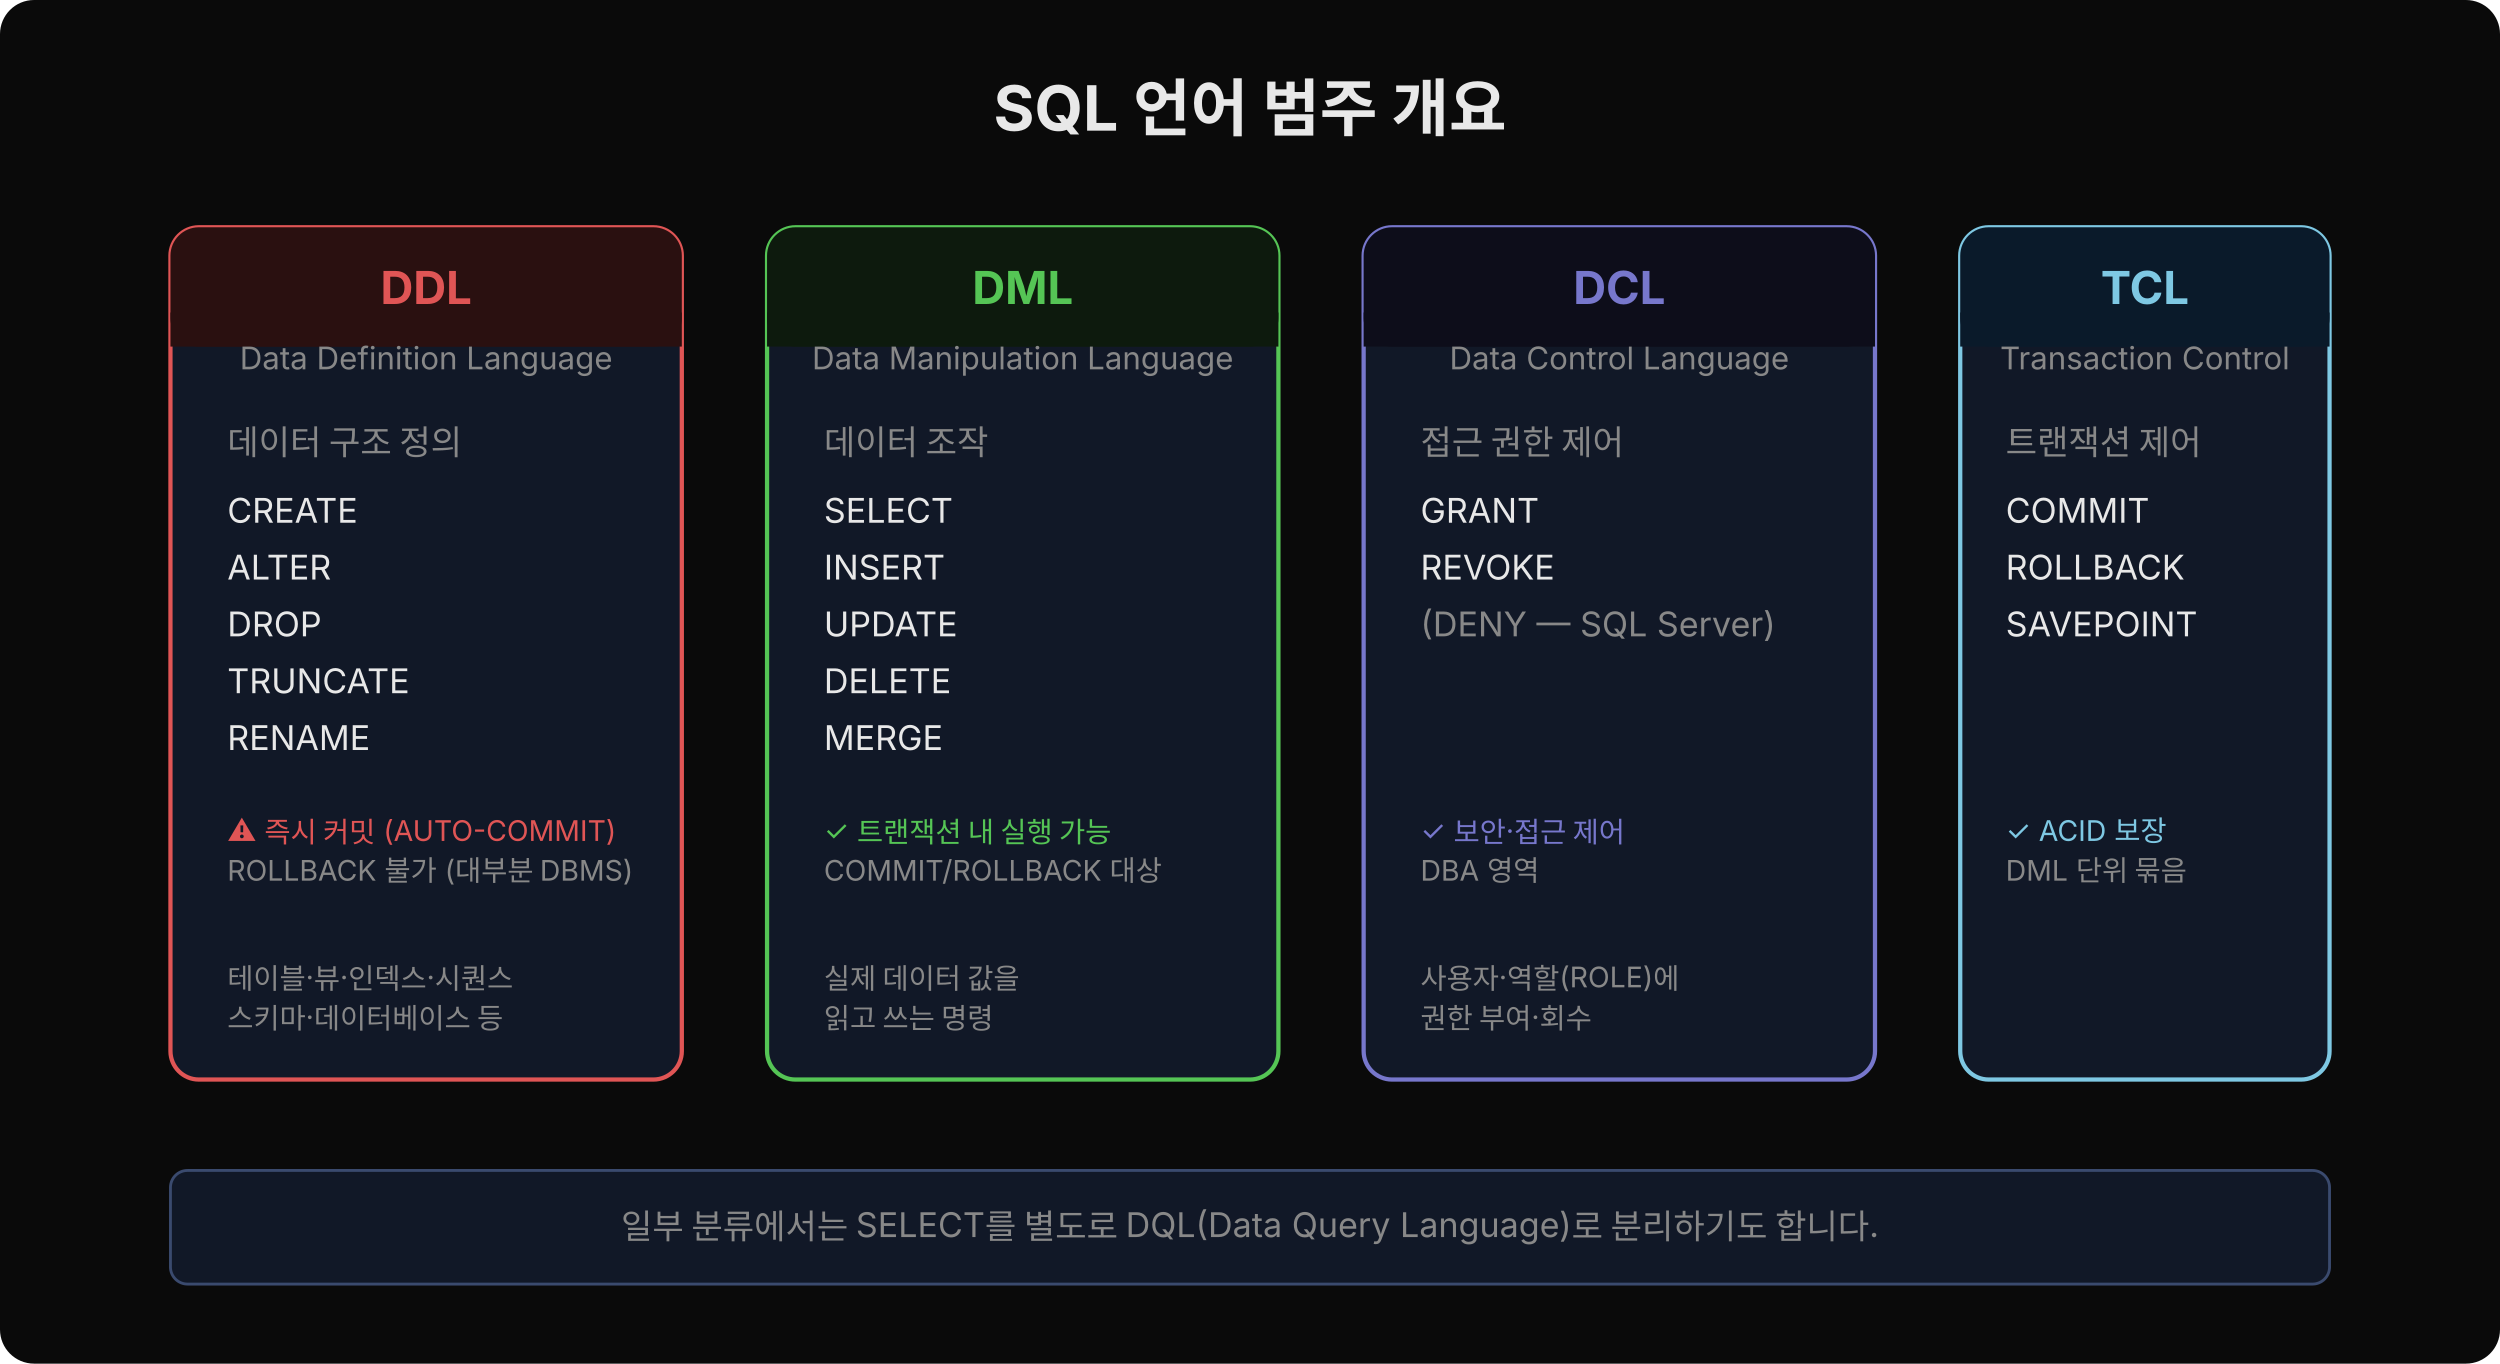
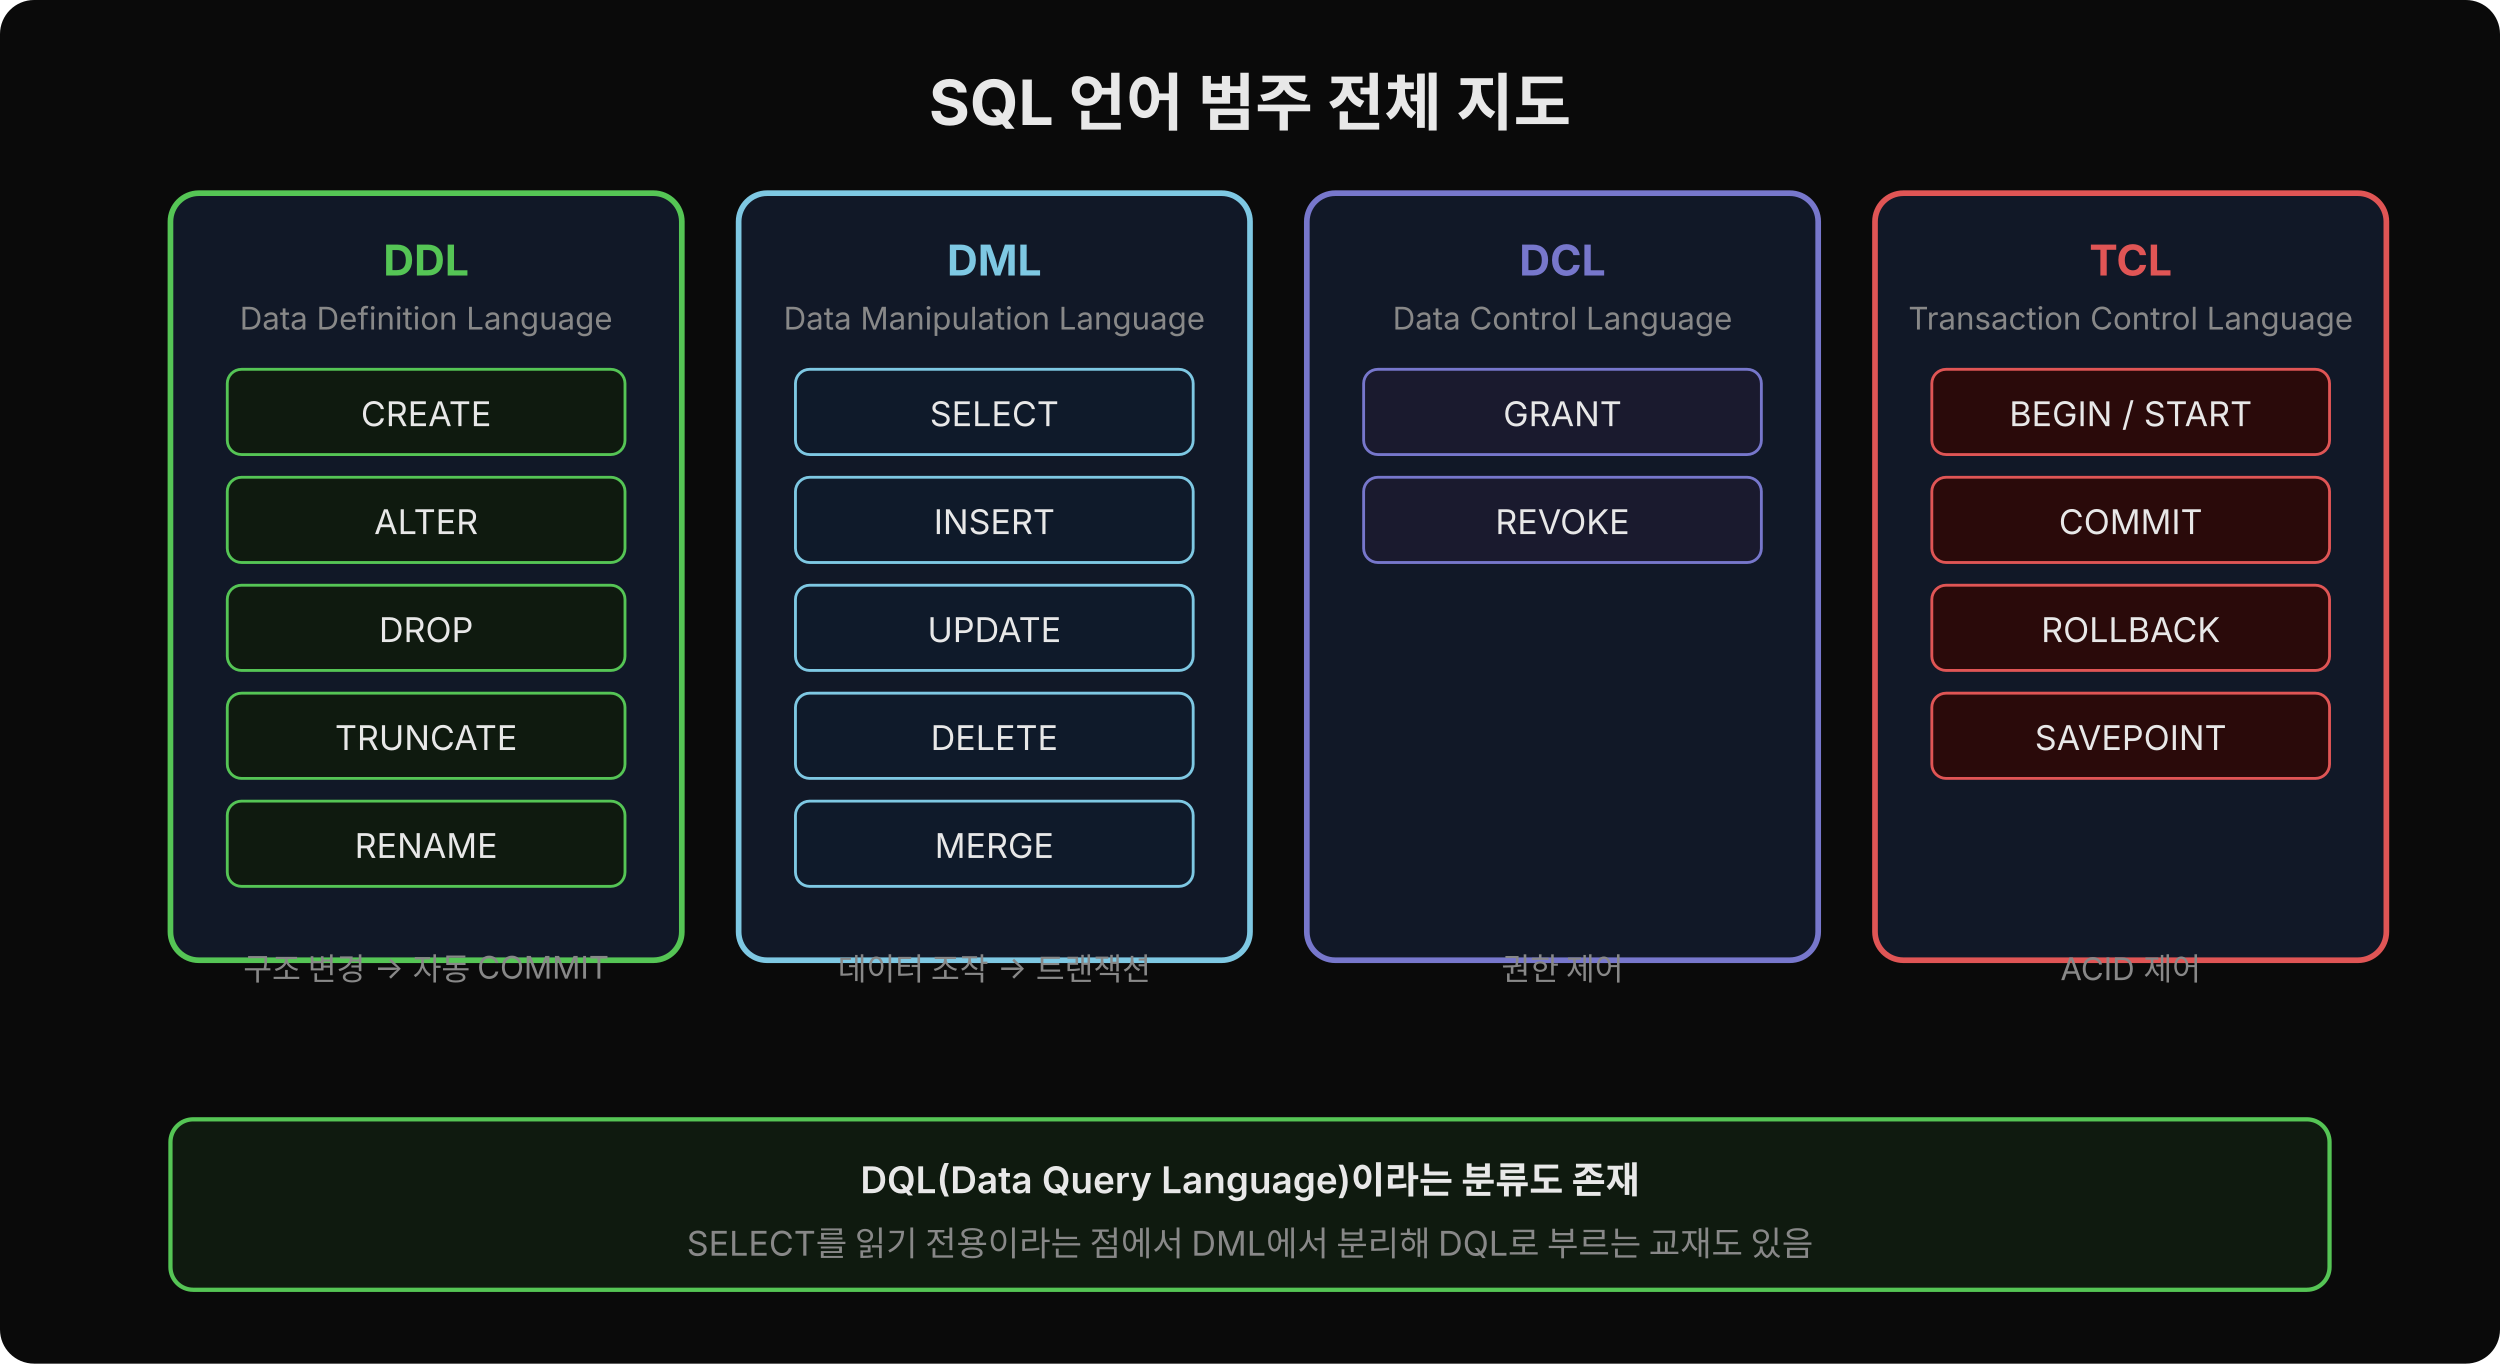
<svg xmlns="http://www.w3.org/2000/svg" width="880" height="480" viewBox="0 0 880 480">
  <rect width="880" height="480" fill="#0a0a0a" rx="12" />
-   <text x="440" y="46" font-family="'Wanted Sans Variable','Wanted Sans',-apple-system,sans-serif" font-size="22" font-weight="700" fill="#e8e8e8" text-anchor="middle">SQL 언어 범주 개요</text>
-   <rect x="60" y="80" width="180" height="300" fill="#111827" rx="10" stroke="#e05555" stroke-width="1.5" />
-   <rect x="60" y="80" width="180" height="42" fill="#2a1010" rx="10" />
-   <rect x="60" y="110" width="180" height="12" fill="#2a1010" />
-   <text x="150" y="107" font-family="'Wanted Sans Variable','Wanted Sans',-apple-system,sans-serif" font-size="16" font-weight="700" fill="#e05555" text-anchor="middle">DDL</text>
-   <text x="150" y="130" font-family="'Wanted Sans Variable','Wanted Sans',-apple-system,sans-serif" font-size="11" fill="#888" text-anchor="middle">Data Definition Language</text>
-   <text x="80" y="160" font-family="'Wanted Sans Variable','Wanted Sans',-apple-system,sans-serif" font-size="12" fill="#888">데이터 구조 정의</text>
-   <text x="80" y="184" font-family="'Wanted Sans Variable','Wanted Sans',-apple-system,sans-serif" font-size="12" fill="#e8e8e8">CREATE</text>
-   <text x="80" y="204" font-family="'Wanted Sans Variable','Wanted Sans',-apple-system,sans-serif" font-size="12" fill="#e8e8e8">ALTER</text>
-   <text x="80" y="224" font-family="'Wanted Sans Variable','Wanted Sans',-apple-system,sans-serif" font-size="12" fill="#e8e8e8">DROP</text>
-   <text x="80" y="244" font-family="'Wanted Sans Variable','Wanted Sans',-apple-system,sans-serif" font-size="12" fill="#e8e8e8">TRUNCATE</text>
-   <text x="80" y="264" font-family="'Wanted Sans Variable','Wanted Sans',-apple-system,sans-serif" font-size="12" fill="#e8e8e8">RENAME</text>
-   <text x="80" y="296" font-family="'Wanted Sans Variable','Wanted Sans',-apple-system,sans-serif" font-size="10" fill="#e05555">⚠ 즉시 커밋 (AUTO-COMMIT)</text>
-   <text x="80" y="310" font-family="'Wanted Sans Variable','Wanted Sans',-apple-system,sans-serif" font-size="10" fill="#888">ROLLBACK 불가 (대부분 DBMS)</text>
-   <text x="80" y="348" font-family="'Wanted Sans Variable','Wanted Sans',-apple-system,sans-serif" font-size="10" fill="#888">테이블·뷰·인덱스·시퀀스</text>
-   <text x="80" y="362" font-family="'Wanted Sans Variable','Wanted Sans',-apple-system,sans-serif" font-size="10" fill="#888">스키마·데이터베이스 등</text>
-   <rect x="270" y="80" width="180" height="300" fill="#111827" rx="10" stroke="#55c555" stroke-width="1.5" />
-   <rect x="270" y="80" width="180" height="42" fill="#0d1a0d" rx="10" />
-   <rect x="270" y="110" width="180" height="12" fill="#0d1a0d" />
-   <text x="360" y="107" font-family="'Wanted Sans Variable','Wanted Sans',-apple-system,sans-serif" font-size="16" font-weight="700" fill="#55c555" text-anchor="middle">DML</text>
-   <text x="360" y="130" font-family="'Wanted Sans Variable','Wanted Sans',-apple-system,sans-serif" font-size="11" fill="#888" text-anchor="middle">Data Manipulation Language</text>
-   <text x="290" y="160" font-family="'Wanted Sans Variable','Wanted Sans',-apple-system,sans-serif" font-size="12" fill="#888">데이터 조작</text>
-   <text x="290" y="184" font-family="'Wanted Sans Variable','Wanted Sans',-apple-system,sans-serif" font-size="12" fill="#e8e8e8">SELECT</text>
-   <text x="290" y="204" font-family="'Wanted Sans Variable','Wanted Sans',-apple-system,sans-serif" font-size="12" fill="#e8e8e8">INSERT</text>
-   <text x="290" y="224" font-family="'Wanted Sans Variable','Wanted Sans',-apple-system,sans-serif" font-size="12" fill="#e8e8e8">UPDATE</text>
-   <text x="290" y="244" font-family="'Wanted Sans Variable','Wanted Sans',-apple-system,sans-serif" font-size="12" fill="#e8e8e8">DELETE</text>
-   <text x="290" y="264" font-family="'Wanted Sans Variable','Wanted Sans',-apple-system,sans-serif" font-size="12" fill="#e8e8e8">MERGE</text>
-   <text x="290" y="296" font-family="'Wanted Sans Variable','Wanted Sans',-apple-system,sans-serif" font-size="10" fill="#55c555">✓ 트랜잭션 내 실행 가능</text>
-   <text x="290" y="310" font-family="'Wanted Sans Variable','Wanted Sans',-apple-system,sans-serif" font-size="10" fill="#888">COMMIT/ROLLBACK 대상</text>
-   <text x="290" y="348" font-family="'Wanted Sans Variable','Wanted Sans',-apple-system,sans-serif" font-size="10" fill="#888">실제 데이터 값을</text>
-   <text x="290" y="362" font-family="'Wanted Sans Variable','Wanted Sans',-apple-system,sans-serif" font-size="10" fill="#888">읽고 쓰는 명령</text>
-   <rect x="480" y="80" width="180" height="300" fill="#111827" rx="10" stroke="#7777cc" stroke-width="1.5" />
-   <rect x="480" y="80" width="180" height="42" fill="#0d0d1a" rx="10" />
-   <rect x="480" y="110" width="180" height="12" fill="#0d0d1a" />
-   <text x="570" y="107" font-family="'Wanted Sans Variable','Wanted Sans',-apple-system,sans-serif" font-size="16" font-weight="700" fill="#7777cc" text-anchor="middle">DCL</text>
-   <text x="570" y="130" font-family="'Wanted Sans Variable','Wanted Sans',-apple-system,sans-serif" font-size="11" fill="#888" text-anchor="middle">Data Control Language</text>
-   <text x="500" y="160" font-family="'Wanted Sans Variable','Wanted Sans',-apple-system,sans-serif" font-size="12" fill="#888">접근 권한 제어</text>
-   <text x="500" y="184" font-family="'Wanted Sans Variable','Wanted Sans',-apple-system,sans-serif" font-size="12" fill="#e8e8e8">GRANT</text>
-   <text x="500" y="204" font-family="'Wanted Sans Variable','Wanted Sans',-apple-system,sans-serif" font-size="12" fill="#e8e8e8">REVOKE</text>
-   <text x="500" y="224" font-family="'Wanted Sans Variable','Wanted Sans',-apple-system,sans-serif" font-size="12" fill="#888">(DENY — SQL Server)</text>
-   <text x="500" y="296" font-family="'Wanted Sans Variable','Wanted Sans',-apple-system,sans-serif" font-size="10" fill="#7777cc">✓ 보안·접근 제어</text>
-   <text x="500" y="310" font-family="'Wanted Sans Variable','Wanted Sans',-apple-system,sans-serif" font-size="10" fill="#888">DBA 영역</text>
-   <text x="500" y="348" font-family="'Wanted Sans Variable','Wanted Sans',-apple-system,sans-serif" font-size="10" fill="#888">사용자·역할(ROLE)에</text>
-   <text x="500" y="362" font-family="'Wanted Sans Variable','Wanted Sans',-apple-system,sans-serif" font-size="10" fill="#888">권한 부여·회수</text>
-   <rect x="690" y="80" width="130" height="300" fill="#111827" rx="10" stroke="#7ec8e3" stroke-width="1.5" />
-   <rect x="690" y="80" width="130" height="42" fill="#0a1a2a" rx="10" />
-   <rect x="690" y="110" width="130" height="12" fill="#0a1a2a" />
-   <text x="755" y="107" font-family="'Wanted Sans Variable','Wanted Sans',-apple-system,sans-serif" font-size="16" font-weight="700" fill="#7ec8e3" text-anchor="middle">TCL</text>
-   <text x="755" y="130" font-family="'Wanted Sans Variable','Wanted Sans',-apple-system,sans-serif" font-size="11" fill="#888" text-anchor="middle">Transaction Control</text>
-   <text x="706" y="160" font-family="'Wanted Sans Variable','Wanted Sans',-apple-system,sans-serif" font-size="12" fill="#888">트랜잭션 제어</text>
-   <text x="706" y="184" font-family="'Wanted Sans Variable','Wanted Sans',-apple-system,sans-serif" font-size="12" fill="#e8e8e8">COMMIT</text>
-   <text x="706" y="204" font-family="'Wanted Sans Variable','Wanted Sans',-apple-system,sans-serif" font-size="12" fill="#e8e8e8">ROLLBACK</text>
-   <text x="706" y="224" font-family="'Wanted Sans Variable','Wanted Sans',-apple-system,sans-serif" font-size="12" fill="#e8e8e8">SAVEPOINT</text>
-   <text x="706" y="296" font-family="'Wanted Sans Variable','Wanted Sans',-apple-system,sans-serif" font-size="10" fill="#7ec8e3">✓ ACID 보장</text>
-   <text x="706" y="310" font-family="'Wanted Sans Variable','Wanted Sans',-apple-system,sans-serif" font-size="10" fill="#888">DML 단위 묶음</text>
-   <rect x="60" y="412" width="760" height="40" fill="#111827" rx="6" stroke="#3a4a6e" stroke-width="1" />
-   <text x="440" y="436" font-family="'Wanted Sans Variable','Wanted Sans',-apple-system,sans-serif" font-size="12" fill="#888" text-anchor="middle">일부 분류에서는 SELECT를 별도로 DQL(Data Query Language)로 분리하기도 합니다.</text>
+   <text x="440" y="44" font-family="'Wanted Sans Variable','Wanted Sans',-apple-system,sans-serif" font-size="22" font-weight="700" fill="#e8e8e8" text-anchor="middle">SQL 언어 범주 전체 지도</text>
+   <rect x="60" y="68" width="180" height="270" rx="10" fill="#111827" stroke="#55c555" stroke-width="2" />
+   <text x="150" y="97" font-family="'Wanted Sans Variable','Wanted Sans',-apple-system,sans-serif" font-size="15" font-weight="700" fill="#55c555" text-anchor="middle">DDL</text>
+   <text x="150" y="116" font-family="'Wanted Sans Variable','Wanted Sans',-apple-system,sans-serif" font-size="11" fill="#888" text-anchor="middle">Data Definition Language</text>
+   <rect x="80" y="130" width="140" height="30" rx="5" fill="#0f1a0f" stroke="#55c555" stroke-width="1" />
+   <text x="150" y="150" font-family="'Wanted Sans Variable','Wanted Sans',-apple-system,sans-serif" font-size="12" fill="#e8e8e8" text-anchor="middle">CREATE</text>
+   <rect x="80" y="168" width="140" height="30" rx="5" fill="#0f1a0f" stroke="#55c555" stroke-width="1" />
+   <text x="150" y="188" font-family="'Wanted Sans Variable','Wanted Sans',-apple-system,sans-serif" font-size="12" fill="#e8e8e8" text-anchor="middle">ALTER</text>
+   <rect x="80" y="206" width="140" height="30" rx="5" fill="#0f1a0f" stroke="#55c555" stroke-width="1" />
+   <text x="150" y="226" font-family="'Wanted Sans Variable','Wanted Sans',-apple-system,sans-serif" font-size="12" fill="#e8e8e8" text-anchor="middle">DROP</text>
+   <rect x="80" y="244" width="140" height="30" rx="5" fill="#0f1a0f" stroke="#55c555" stroke-width="1" />
+   <text x="150" y="264" font-family="'Wanted Sans Variable','Wanted Sans',-apple-system,sans-serif" font-size="12" fill="#e8e8e8" text-anchor="middle">TRUNCATE</text>
+   <rect x="80" y="282" width="140" height="30" rx="5" fill="#0f1a0f" stroke="#55c555" stroke-width="1" />
+   <text x="150" y="302" font-family="'Wanted Sans Variable','Wanted Sans',-apple-system,sans-serif" font-size="12" fill="#e8e8e8" text-anchor="middle">RENAME</text>
+   <text x="150" y="345" font-family="'Wanted Sans Variable','Wanted Sans',-apple-system,sans-serif" font-size="11" fill="#888" text-anchor="middle">구조 변경 → 자동 COMMIT</text>
+   <rect x="260" y="68" width="180" height="270" rx="10" fill="#111827" stroke="#7ec8e3" stroke-width="2" />
+   <text x="350" y="97" font-family="'Wanted Sans Variable','Wanted Sans',-apple-system,sans-serif" font-size="15" font-weight="700" fill="#7ec8e3" text-anchor="middle">DML</text>
+   <text x="350" y="116" font-family="'Wanted Sans Variable','Wanted Sans',-apple-system,sans-serif" font-size="11" fill="#888" text-anchor="middle">Data Manipulation Language</text>
+   <rect x="280" y="130" width="140" height="30" rx="5" fill="#0f1a2a" stroke="#7ec8e3" stroke-width="1" />
+   <text x="350" y="150" font-family="'Wanted Sans Variable','Wanted Sans',-apple-system,sans-serif" font-size="12" fill="#e8e8e8" text-anchor="middle">SELECT</text>
+   <rect x="280" y="168" width="140" height="30" rx="5" fill="#0f1a2a" stroke="#7ec8e3" stroke-width="1" />
+   <text x="350" y="188" font-family="'Wanted Sans Variable','Wanted Sans',-apple-system,sans-serif" font-size="12" fill="#e8e8e8" text-anchor="middle">INSERT</text>
+   <rect x="280" y="206" width="140" height="30" rx="5" fill="#0f1a2a" stroke="#7ec8e3" stroke-width="1" />
+   <text x="350" y="226" font-family="'Wanted Sans Variable','Wanted Sans',-apple-system,sans-serif" font-size="12" fill="#e8e8e8" text-anchor="middle">UPDATE</text>
+   <rect x="280" y="244" width="140" height="30" rx="5" fill="#0f1a2a" stroke="#7ec8e3" stroke-width="1" />
+   <text x="350" y="264" font-family="'Wanted Sans Variable','Wanted Sans',-apple-system,sans-serif" font-size="12" fill="#e8e8e8" text-anchor="middle">DELETE</text>
+   <rect x="280" y="282" width="140" height="30" rx="5" fill="#0f1a2a" stroke="#7ec8e3" stroke-width="1" />
+   <text x="350" y="302" font-family="'Wanted Sans Variable','Wanted Sans',-apple-system,sans-serif" font-size="12" fill="#e8e8e8" text-anchor="middle">MERGE</text>
+   <text x="350" y="345" font-family="'Wanted Sans Variable','Wanted Sans',-apple-system,sans-serif" font-size="11" fill="#888" text-anchor="middle">데이터 조작 → 트랜잭션</text>
+   <rect x="460" y="68" width="180" height="270" rx="10" fill="#111827" stroke="#7777cc" stroke-width="2" />
+   <text x="550" y="97" font-family="'Wanted Sans Variable','Wanted Sans',-apple-system,sans-serif" font-size="15" font-weight="700" fill="#7777cc" text-anchor="middle">DCL</text>
+   <text x="550" y="116" font-family="'Wanted Sans Variable','Wanted Sans',-apple-system,sans-serif" font-size="11" fill="#888" text-anchor="middle">Data Control Language</text>
+   <rect x="480" y="130" width="140" height="30" rx="5" fill="#1a1a2e" stroke="#7777cc" stroke-width="1" />
+   <text x="550" y="150" font-family="'Wanted Sans Variable','Wanted Sans',-apple-system,sans-serif" font-size="12" fill="#e8e8e8" text-anchor="middle">GRANT</text>
+   <rect x="480" y="168" width="140" height="30" rx="5" fill="#1a1a2e" stroke="#7777cc" stroke-width="1" />
+   <text x="550" y="188" font-family="'Wanted Sans Variable','Wanted Sans',-apple-system,sans-serif" font-size="12" fill="#e8e8e8" text-anchor="middle">REVOKE</text>
+   <text x="550" y="345" font-family="'Wanted Sans Variable','Wanted Sans',-apple-system,sans-serif" font-size="11" fill="#888" text-anchor="middle">권한 제어</text>
+   <rect x="660" y="68" width="180" height="270" rx="10" fill="#111827" stroke="#e05555" stroke-width="2" />
+   <text x="750" y="97" font-family="'Wanted Sans Variable','Wanted Sans',-apple-system,sans-serif" font-size="15" font-weight="700" fill="#e05555" text-anchor="middle">TCL</text>
+   <text x="750" y="116" font-family="'Wanted Sans Variable','Wanted Sans',-apple-system,sans-serif" font-size="11" fill="#888" text-anchor="middle">Transaction Control Language</text>
+   <rect x="680" y="130" width="140" height="30" rx="5" fill="#2a0a0a" stroke="#e05555" stroke-width="1" />
+   <text x="750" y="150" font-family="'Wanted Sans Variable','Wanted Sans',-apple-system,sans-serif" font-size="12" fill="#e8e8e8" text-anchor="middle">BEGIN / START</text>
+   <rect x="680" y="168" width="140" height="30" rx="5" fill="#2a0a0a" stroke="#e05555" stroke-width="1" />
+   <text x="750" y="188" font-family="'Wanted Sans Variable','Wanted Sans',-apple-system,sans-serif" font-size="12" fill="#e8e8e8" text-anchor="middle">COMMIT</text>
+   <rect x="680" y="206" width="140" height="30" rx="5" fill="#2a0a0a" stroke="#e05555" stroke-width="1" />
+   <text x="750" y="226" font-family="'Wanted Sans Variable','Wanted Sans',-apple-system,sans-serif" font-size="12" fill="#e8e8e8" text-anchor="middle">ROLLBACK</text>
+   <rect x="680" y="244" width="140" height="30" rx="5" fill="#2a0a0a" stroke="#e05555" stroke-width="1" />
+   <text x="750" y="264" font-family="'Wanted Sans Variable','Wanted Sans',-apple-system,sans-serif" font-size="12" fill="#e8e8e8" text-anchor="middle">SAVEPOINT</text>
+   <text x="750" y="345" font-family="'Wanted Sans Variable','Wanted Sans',-apple-system,sans-serif" font-size="11" fill="#888" text-anchor="middle">ACID 제어</text>
+   <rect x="60" y="394" width="760" height="60" rx="8" fill="#0f1a0f" stroke="#55c555" stroke-width="1.5" />
+   <text x="440" y="420" font-family="'Wanted Sans Variable','Wanted Sans',-apple-system,sans-serif" font-size="13" fill="#e8e8e8" text-anchor="middle" font-weight="600">DQL(Data Query Language)이라는 분류도 존재</text>
+   <text x="440" y="442" font-family="'Wanted Sans Variable','Wanted Sans',-apple-system,sans-serif" font-size="12" fill="#888" text-anchor="middle">SELECT를 읽기 전용이라는 점에서 DML에서 분리해 DQL로 부르는 교재도 있음</text>
</svg>
